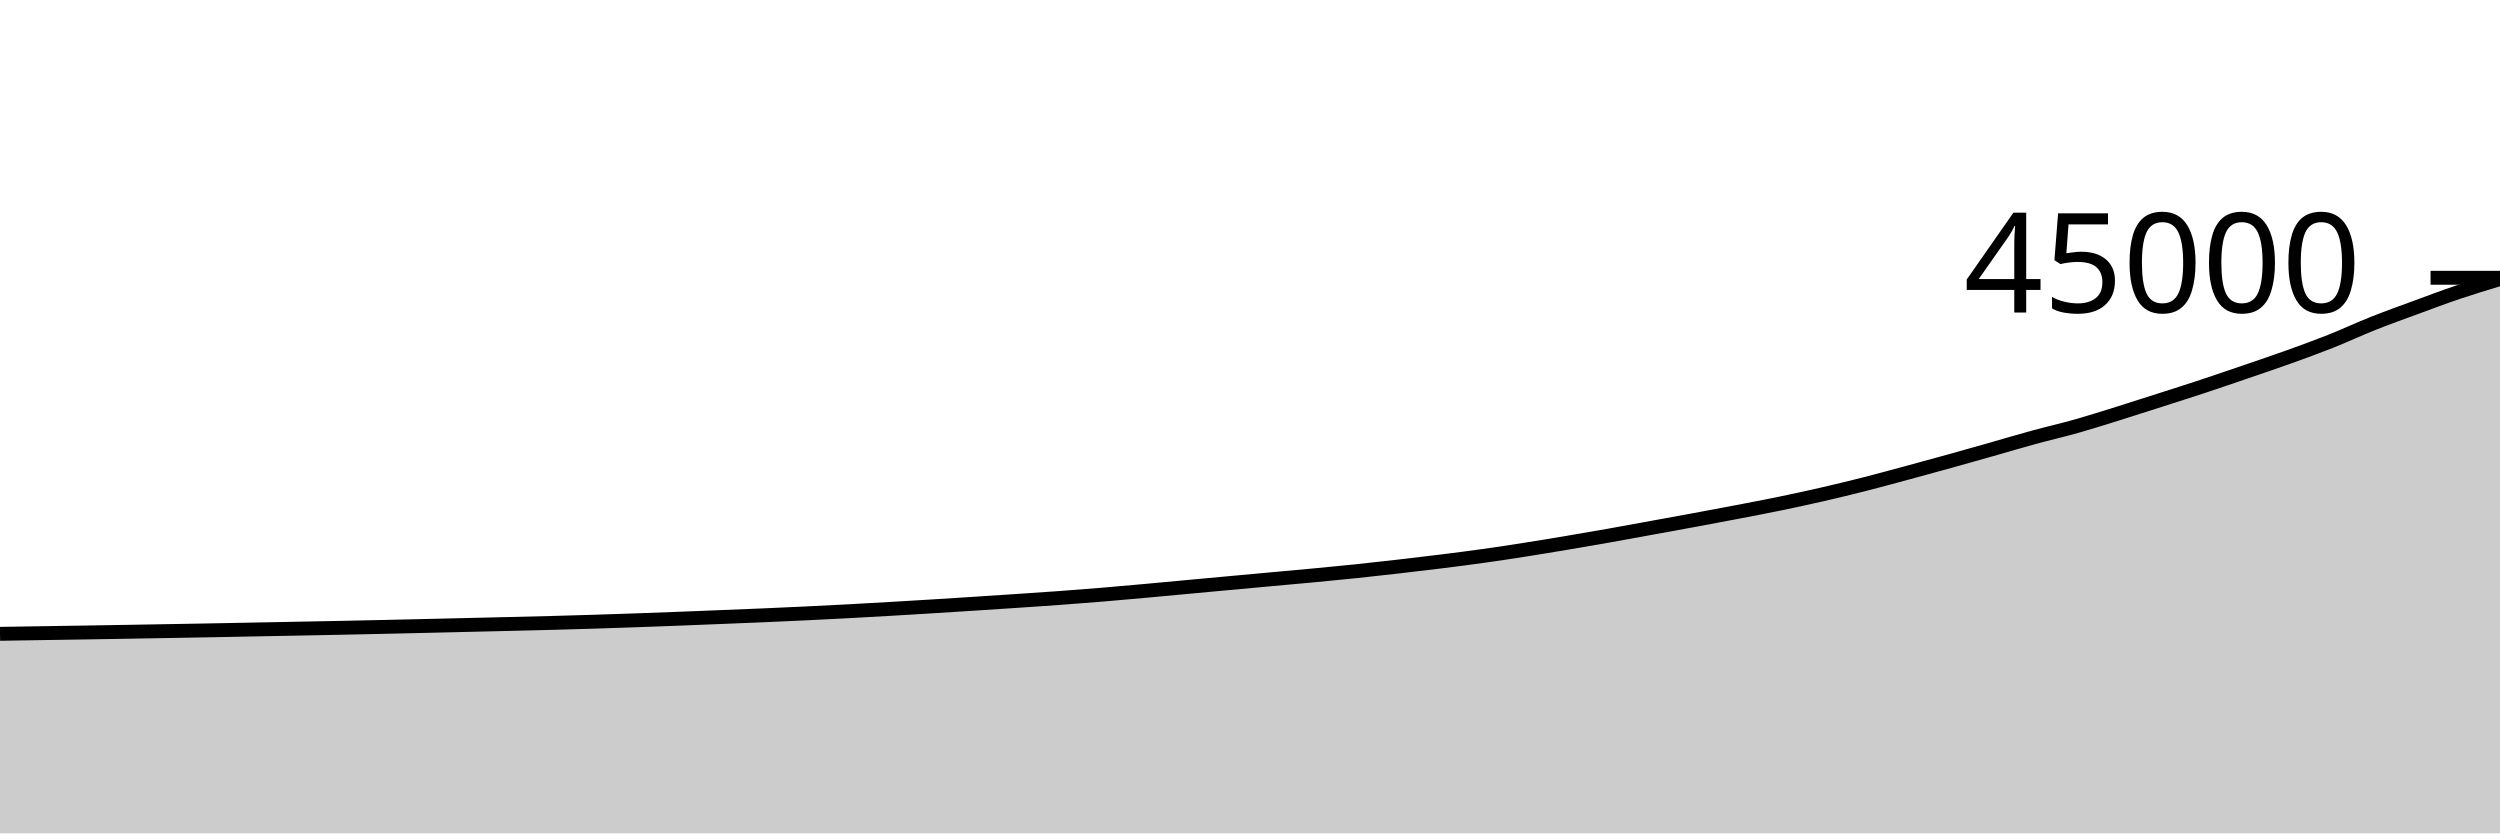
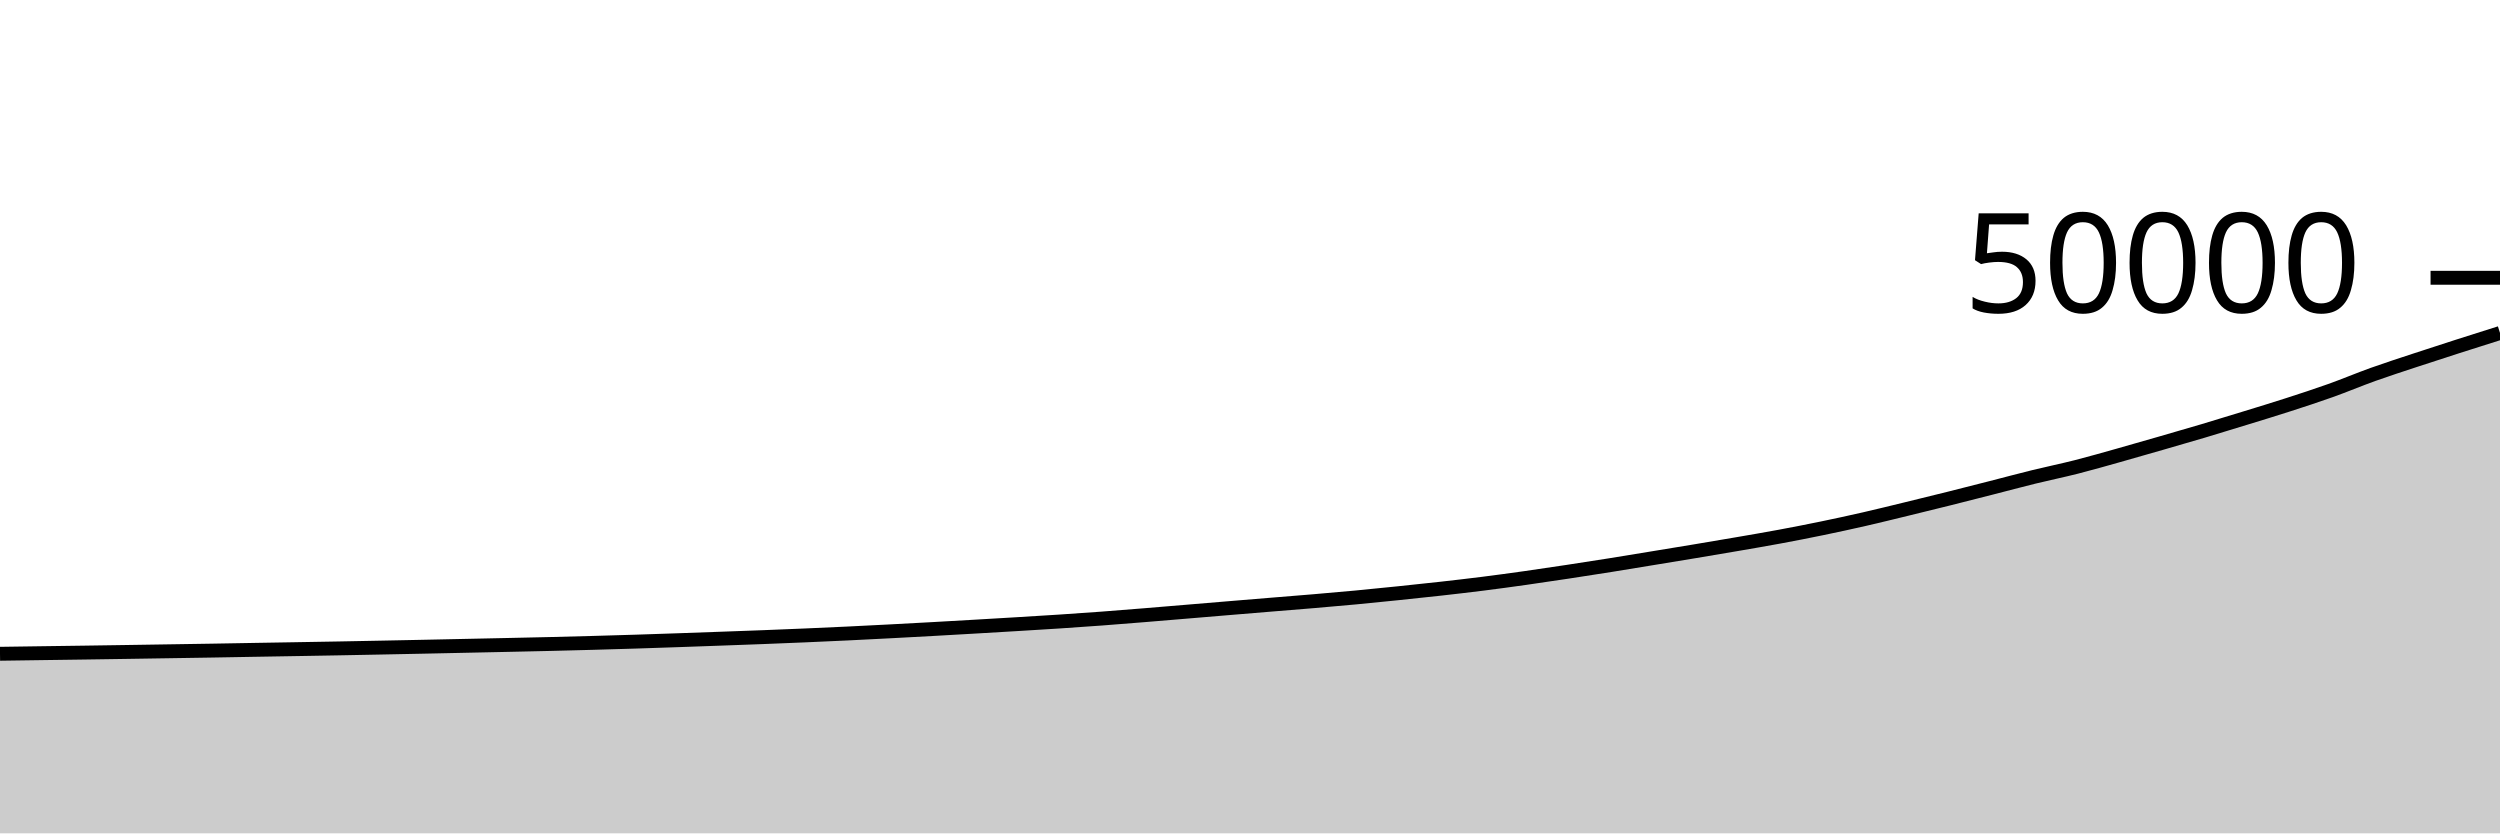
<svg xmlns="http://www.w3.org/2000/svg" viewBox="0 0 180 60">
  <g transform="translate(0,20)">
-     <path class="area" fill="rgba(0, 0, 0, 0.2)" d="M0,25.636C1.017,25.619,2.034,25.603,3.051,25.587C4.068,25.571,5.085,25.556,6.102,25.54C7.119,25.523,8.136,25.506,9.153,25.489C10.169,25.472,11.186,25.453,12.203,25.436C13.22,25.418,14.237,25.401,15.254,25.382C16.271,25.363,17.288,25.342,18.305,25.323C19.322,25.303,20.339,25.284,21.356,25.265C22.373,25.245,23.39,25.226,24.407,25.205C25.424,25.185,26.441,25.163,27.458,25.14C28.475,25.118,29.492,25.095,30.508,25.071C31.525,25.048,32.542,25.023,33.559,24.999C34.576,24.975,35.593,24.952,36.61,24.927C37.627,24.903,38.644,24.879,39.661,24.852C40.678,24.824,41.695,24.795,42.712,24.764C43.729,24.732,44.746,24.699,45.763,24.663C46.78,24.628,47.797,24.589,48.814,24.55C49.831,24.511,50.847,24.47,51.864,24.429C52.881,24.388,53.898,24.349,54.915,24.305C55.932,24.261,56.949,24.216,57.966,24.167C58.983,24.119,60,24.068,61.017,24.013C62.034,23.959,63.051,23.901,64.068,23.842C65.085,23.783,66.102,23.721,67.119,23.659C68.136,23.596,69.153,23.531,70.169,23.466C71.186,23.4,72.203,23.334,73.22,23.266C74.237,23.197,75.254,23.131,76.271,23.056C77.288,22.981,78.305,22.903,79.322,22.819C80.339,22.735,81.356,22.643,82.373,22.551C83.39,22.459,84.407,22.363,85.424,22.268C86.441,22.174,87.458,22.08,88.475,21.986C89.492,21.892,90.508,21.799,91.525,21.706C92.542,21.613,93.559,21.525,94.576,21.428C95.593,21.332,96.61,21.235,97.627,21.129C98.644,21.023,99.661,20.908,100.678,20.791C101.695,20.674,102.712,20.555,103.729,20.428C104.746,20.301,105.763,20.172,106.78,20.029C107.797,19.887,108.814,19.732,109.831,19.572C110.847,19.413,111.864,19.243,112.881,19.072C113.898,18.901,114.915,18.726,115.932,18.546C116.949,18.366,117.966,18.176,118.983,17.991C120,17.806,121.017,17.622,122.034,17.434C123.051,17.245,124.068,17.055,125.085,16.86C126.102,16.664,127.119,16.473,128.136,16.263C129.153,16.053,130.169,15.833,131.186,15.6C132.203,15.367,133.22,15.121,134.237,14.863C135.254,14.605,136.271,14.324,137.288,14.05C138.305,13.775,139.322,13.498,140.339,13.215C141.356,12.933,142.373,12.643,143.39,12.355C144.407,12.066,145.424,11.761,146.441,11.484C147.458,11.206,148.475,10.976,149.492,10.689C150.508,10.401,151.525,10.076,152.542,9.759C153.559,9.442,154.576,9.115,155.593,8.788C156.61,8.462,157.627,8.139,158.644,7.803C159.661,7.466,160.678,7.117,161.695,6.769C162.712,6.421,163.729,6.079,164.746,5.714C165.763,5.349,166.78,4.981,167.797,4.578C168.814,4.174,169.831,3.696,170.847,3.292C171.864,2.887,172.881,2.524,173.898,2.15C174.915,1.776,175.932,1.391,176.949,1.048C177.966,0.705,178.983,0.398,180,0.091L180,40C178.983,40,177.966,40,176.949,40C175.932,40,174.915,40,173.898,40C172.881,40,171.864,40,170.847,40C169.831,40,168.814,40,167.797,40C166.78,40,165.763,40,164.746,40C163.729,40,162.712,40,161.695,40C160.678,40,159.661,40,158.644,40C157.627,40,156.61,40,155.593,40C154.576,40,153.559,40,152.542,40C151.525,40,150.508,40,149.492,40C148.475,40,147.458,40,146.441,40C145.424,40,144.407,40,143.39,40C142.373,40,141.356,40,140.339,40C139.322,40,138.305,40,137.288,40C136.271,40,135.254,40,134.237,40C133.22,40,132.203,40,131.186,40C130.169,40,129.153,40,128.136,40C127.119,40,126.102,40,125.085,40C124.068,40,123.051,40,122.034,40C121.017,40,120,40,118.983,40C117.966,40,116.949,40,115.932,40C114.915,40,113.898,40,112.881,40C111.864,40,110.847,40,109.831,40C108.814,40,107.797,40,106.78,40C105.763,40,104.746,40,103.729,40C102.712,40,101.695,40,100.678,40C99.661,40,98.644,40,97.627,40C96.61,40,95.593,40,94.576,40C93.559,40,92.542,40,91.525,40C90.508,40,89.492,40,88.475,40C87.458,40,86.441,40,85.424,40C84.407,40,83.39,40,82.373,40C81.356,40,80.339,40,79.322,40C78.305,40,77.288,40,76.271,40C75.254,40,74.237,40,73.22,40C72.203,40,71.186,40,70.169,40C69.153,40,68.136,40,67.119,40C66.102,40,65.085,40,64.068,40C63.051,40,62.034,40,61.017,40C60,40,58.983,40,57.966,40C56.949,40,55.932,40,54.915,40C53.898,40,52.881,40,51.864,40C50.847,40,49.831,40,48.814,40C47.797,40,46.78,40,45.763,40C44.746,40,43.729,40,42.712,40C41.695,40,40.678,40,39.661,40C38.644,40,37.627,40,36.61,40C35.593,40,34.576,40,33.559,40C32.542,40,31.525,40,30.508,40C29.492,40,28.475,40,27.458,40C26.441,40,25.424,40,24.407,40C23.39,40,22.373,40,21.356,40C20.339,40,19.322,40,18.305,40C17.288,40,16.271,40,15.254,40C14.237,40,13.22,40,12.203,40C11.186,40,10.169,40,9.153,40C8.136,40,7.119,40,6.102,40C5.085,40,4.068,40,3.051,40C2.034,40,1.017,40,0,40Z" />
-     <path class="line" stroke="black" fill="none" d="M0,25.636C1.017,25.619,2.034,25.603,3.051,25.587C4.068,25.571,5.085,25.556,6.102,25.54C7.119,25.523,8.136,25.506,9.153,25.489C10.169,25.472,11.186,25.453,12.203,25.436C13.22,25.418,14.237,25.401,15.254,25.382C16.271,25.363,17.288,25.342,18.305,25.323C19.322,25.303,20.339,25.284,21.356,25.265C22.373,25.245,23.39,25.226,24.407,25.205C25.424,25.185,26.441,25.163,27.458,25.14C28.475,25.118,29.492,25.095,30.508,25.071C31.525,25.048,32.542,25.023,33.559,24.999C34.576,24.975,35.593,24.952,36.61,24.927C37.627,24.903,38.644,24.879,39.661,24.852C40.678,24.824,41.695,24.795,42.712,24.764C43.729,24.732,44.746,24.699,45.763,24.663C46.78,24.628,47.797,24.589,48.814,24.55C49.831,24.511,50.847,24.47,51.864,24.429C52.881,24.388,53.898,24.349,54.915,24.305C55.932,24.261,56.949,24.216,57.966,24.167C58.983,24.119,60,24.068,61.017,24.013C62.034,23.959,63.051,23.901,64.068,23.842C65.085,23.783,66.102,23.721,67.119,23.659C68.136,23.596,69.153,23.531,70.169,23.466C71.186,23.4,72.203,23.334,73.22,23.266C74.237,23.197,75.254,23.131,76.271,23.056C77.288,22.981,78.305,22.903,79.322,22.819C80.339,22.735,81.356,22.643,82.373,22.551C83.39,22.459,84.407,22.363,85.424,22.268C86.441,22.174,87.458,22.08,88.475,21.986C89.492,21.892,90.508,21.799,91.525,21.706C92.542,21.613,93.559,21.525,94.576,21.428C95.593,21.332,96.61,21.235,97.627,21.129C98.644,21.023,99.661,20.908,100.678,20.791C101.695,20.674,102.712,20.555,103.729,20.428C104.746,20.301,105.763,20.172,106.78,20.029C107.797,19.887,108.814,19.732,109.831,19.572C110.847,19.413,111.864,19.243,112.881,19.072C113.898,18.901,114.915,18.726,115.932,18.546C116.949,18.366,117.966,18.176,118.983,17.991C120,17.806,121.017,17.622,122.034,17.434C123.051,17.245,124.068,17.055,125.085,16.86C126.102,16.664,127.119,16.473,128.136,16.263C129.153,16.053,130.169,15.833,131.186,15.6C132.203,15.367,133.22,15.121,134.237,14.863C135.254,14.605,136.271,14.324,137.288,14.05C138.305,13.775,139.322,13.498,140.339,13.215C141.356,12.933,142.373,12.643,143.39,12.355C144.407,12.066,145.424,11.761,146.441,11.484C147.458,11.206,148.475,10.976,149.492,10.689C150.508,10.401,151.525,10.076,152.542,9.759C153.559,9.442,154.576,9.115,155.593,8.788C156.61,8.462,157.627,8.139,158.644,7.803C159.661,7.466,160.678,7.117,161.695,6.769C162.712,6.421,163.729,6.079,164.746,5.714C165.763,5.349,166.78,4.981,167.797,4.578C168.814,4.174,169.831,3.696,170.847,3.292C171.864,2.887,172.881,2.524,173.898,2.15C174.915,1.776,175.932,1.391,176.949,1.048C177.966,0.705,178.983,0.398,180,0.091" />
+     <path class="area" fill="rgba(0, 0, 0, 0.2)" d="M0,27.072C1.017,27.057,2.034,27.042,3.051,27.028C4.068,27.014,5.085,27,6.102,26.986C7.119,26.971,8.136,26.956,9.153,26.94C10.169,26.924,11.186,26.908,12.203,26.892C13.22,26.876,14.237,26.861,15.254,26.844C16.271,26.827,17.288,26.808,18.305,26.79C19.322,26.773,20.339,26.756,21.356,26.738C22.373,26.721,23.39,26.703,24.407,26.685C25.424,26.666,26.441,26.647,27.458,26.626C28.475,26.606,29.492,26.585,30.508,26.564C31.525,26.543,32.542,26.521,33.559,26.499C34.576,26.478,35.593,26.457,36.61,26.434C37.627,26.412,38.644,26.391,39.661,26.366C40.678,26.342,41.695,26.315,42.712,26.287C43.729,26.259,44.746,26.229,45.763,26.197C46.78,26.165,47.797,26.13,48.814,26.095C49.831,26.06,50.847,26.023,51.864,25.986C52.881,25.95,53.898,25.914,54.915,25.874C55.932,25.835,56.949,25.794,57.966,25.75C58.983,25.707,60,25.661,61.017,25.612C62.034,25.563,63.051,25.511,64.068,25.458C65.085,25.404,66.102,25.349,67.119,25.293C68.136,25.236,69.153,25.178,70.169,25.119C71.186,25.06,72.203,25.001,73.22,24.939C74.237,24.878,75.254,24.817,76.271,24.75C77.288,24.683,78.305,24.613,79.322,24.537C80.339,24.461,81.356,24.379,82.373,24.296C83.39,24.213,84.407,24.126,85.424,24.042C86.441,23.957,87.458,23.872,88.475,23.787C89.492,23.703,90.508,23.619,91.525,23.535C92.542,23.452,93.559,23.372,94.576,23.286C95.593,23.199,96.61,23.112,97.627,23.016C98.644,22.92,99.661,22.817,100.678,22.712C101.695,22.607,102.712,22.5,103.729,22.386C104.746,22.271,105.763,22.155,106.78,22.026C107.797,21.898,108.814,21.759,109.831,21.615C110.847,21.472,111.864,21.319,112.881,21.165C113.898,21.011,114.915,20.853,115.932,20.691C116.949,20.529,117.966,20.359,118.983,20.192C120,20.025,121.017,19.86,122.034,19.69C123.051,19.521,124.068,19.349,125.085,19.174C126.102,18.998,127.119,18.826,128.136,18.637C129.153,18.448,130.169,18.25,131.186,18.04C132.203,17.83,133.22,17.609,134.237,17.377C135.254,17.144,136.271,16.892,137.288,16.645C138.305,16.398,139.322,16.148,140.339,15.894C141.356,15.639,142.373,15.379,143.39,15.119C144.407,14.859,145.424,14.585,146.441,14.335C147.458,14.085,148.475,13.879,149.492,13.62C150.508,13.361,151.525,13.068,152.542,12.783C153.559,12.498,154.576,12.203,155.593,11.91C156.61,11.616,157.627,11.325,158.644,11.022C159.661,10.719,160.678,10.405,161.695,10.092C162.712,9.779,163.729,9.471,164.746,9.142C165.763,8.814,166.78,8.483,167.797,8.12C168.814,7.757,169.831,7.327,170.847,6.962C171.864,6.598,172.881,6.272,173.898,5.935C174.915,5.599,175.932,5.27,176.949,4.943C177.966,4.617,178.983,4.296,180,3.975L180,40C178.983,40,177.966,40,176.949,40C175.932,40,174.915,40,173.898,40C172.881,40,171.864,40,170.847,40C169.831,40,168.814,40,167.797,40C166.78,40,165.763,40,164.746,40C163.729,40,162.712,40,161.695,40C160.678,40,159.661,40,158.644,40C157.627,40,156.61,40,155.593,40C154.576,40,153.559,40,152.542,40C151.525,40,150.508,40,149.492,40C148.475,40,147.458,40,146.441,40C145.424,40,144.407,40,143.39,40C142.373,40,141.356,40,140.339,40C139.322,40,138.305,40,137.288,40C136.271,40,135.254,40,134.237,40C133.22,40,132.203,40,131.186,40C130.169,40,129.153,40,128.136,40C127.119,40,126.102,40,125.085,40C124.068,40,123.051,40,122.034,40C121.017,40,120,40,118.983,40C117.966,40,116.949,40,115.932,40C114.915,40,113.898,40,112.881,40C111.864,40,110.847,40,109.831,40C108.814,40,107.797,40,106.78,40C105.763,40,104.746,40,103.729,40C102.712,40,101.695,40,100.678,40C99.661,40,98.644,40,97.627,40C96.61,40,95.593,40,94.576,40C93.559,40,92.542,40,91.525,40C90.508,40,89.492,40,88.475,40C87.458,40,86.441,40,85.424,40C84.407,40,83.39,40,82.373,40C81.356,40,80.339,40,79.322,40C78.305,40,77.288,40,76.271,40C75.254,40,74.237,40,73.22,40C72.203,40,71.186,40,70.169,40C69.153,40,68.136,40,67.119,40C66.102,40,65.085,40,64.068,40C63.051,40,62.034,40,61.017,40C60,40,58.983,40,57.966,40C56.949,40,55.932,40,54.915,40C53.898,40,52.881,40,51.864,40C50.847,40,49.831,40,48.814,40C47.797,40,46.78,40,45.763,40C44.746,40,43.729,40,42.712,40C41.695,40,40.678,40,39.661,40C38.644,40,37.627,40,36.61,40C35.593,40,34.576,40,33.559,40C32.542,40,31.525,40,30.508,40C29.492,40,28.475,40,27.458,40C26.441,40,25.424,40,24.407,40C23.39,40,22.373,40,21.356,40C20.339,40,19.322,40,18.305,40C17.288,40,16.271,40,15.254,40C14.237,40,13.22,40,12.203,40C11.186,40,10.169,40,9.153,40C8.136,40,7.119,40,6.102,40C5.085,40,4.068,40,3.051,40C2.034,40,1.017,40,0,40Z" />
+     <path class="line" stroke="black" fill="none" d="M0,27.072C1.017,27.057,2.034,27.042,3.051,27.028C4.068,27.014,5.085,27,6.102,26.986C7.119,26.971,8.136,26.956,9.153,26.94C10.169,26.924,11.186,26.908,12.203,26.892C13.22,26.876,14.237,26.861,15.254,26.844C16.271,26.827,17.288,26.808,18.305,26.79C19.322,26.773,20.339,26.756,21.356,26.738C22.373,26.721,23.39,26.703,24.407,26.685C25.424,26.666,26.441,26.647,27.458,26.626C28.475,26.606,29.492,26.585,30.508,26.564C31.525,26.543,32.542,26.521,33.559,26.499C34.576,26.478,35.593,26.457,36.61,26.434C37.627,26.412,38.644,26.391,39.661,26.366C40.678,26.342,41.695,26.315,42.712,26.287C43.729,26.259,44.746,26.229,45.763,26.197C46.78,26.165,47.797,26.13,48.814,26.095C49.831,26.06,50.847,26.023,51.864,25.986C52.881,25.95,53.898,25.914,54.915,25.874C55.932,25.835,56.949,25.794,57.966,25.75C58.983,25.707,60,25.661,61.017,25.612C62.034,25.563,63.051,25.511,64.068,25.458C65.085,25.404,66.102,25.349,67.119,25.293C68.136,25.236,69.153,25.178,70.169,25.119C71.186,25.06,72.203,25.001,73.22,24.939C74.237,24.878,75.254,24.817,76.271,24.75C77.288,24.683,78.305,24.613,79.322,24.537C80.339,24.461,81.356,24.379,82.373,24.296C83.39,24.213,84.407,24.126,85.424,24.042C86.441,23.957,87.458,23.872,88.475,23.787C89.492,23.703,90.508,23.619,91.525,23.535C92.542,23.452,93.559,23.372,94.576,23.286C95.593,23.199,96.61,23.112,97.627,23.016C98.644,22.92,99.661,22.817,100.678,22.712C101.695,22.607,102.712,22.5,103.729,22.386C104.746,22.271,105.763,22.155,106.78,22.026C107.797,21.898,108.814,21.759,109.831,21.615C110.847,21.472,111.864,21.319,112.881,21.165C113.898,21.011,114.915,20.853,115.932,20.691C116.949,20.529,117.966,20.359,118.983,20.192C120,20.025,121.017,19.86,122.034,19.69C123.051,19.521,124.068,19.349,125.085,19.174C126.102,18.998,127.119,18.826,128.136,18.637C129.153,18.448,130.169,18.25,131.186,18.04C132.203,17.83,133.22,17.609,134.237,17.377C135.254,17.144,136.271,16.892,137.288,16.645C138.305,16.398,139.322,16.148,140.339,15.894C141.356,15.639,142.373,15.379,143.39,15.119C144.407,14.859,145.424,14.585,146.441,14.335C147.458,14.085,148.475,13.879,149.492,13.62C150.508,13.361,151.525,13.068,152.542,12.783C153.559,12.498,154.576,12.203,155.593,11.91C156.61,11.616,157.627,11.325,158.644,11.022C159.661,10.719,160.678,10.405,161.695,10.092C162.712,9.779,163.729,9.471,164.746,9.142C165.763,8.814,166.78,8.483,167.797,8.12C168.814,7.757,169.831,7.327,170.847,6.962C171.864,6.598,172.881,6.272,173.898,5.935C174.915,5.599,175.932,5.27,176.949,4.943C177.966,4.617,178.983,4.296,180,3.975" />
    <path class="axis-ceiling" stroke-width="1" stroke="black" fill="none" d="M175,0L180,0" />
-     <text class="axis-ceiling-label" font-family="sans-serif" text-anchor="end" font-size="10px" x="170" y="2.5">45000</text>
+     <text class="axis-ceiling-label" font-family="sans-serif" text-anchor="end" font-size="10px" x="170" y="2.5">50000</text>
  </g>
</svg>
